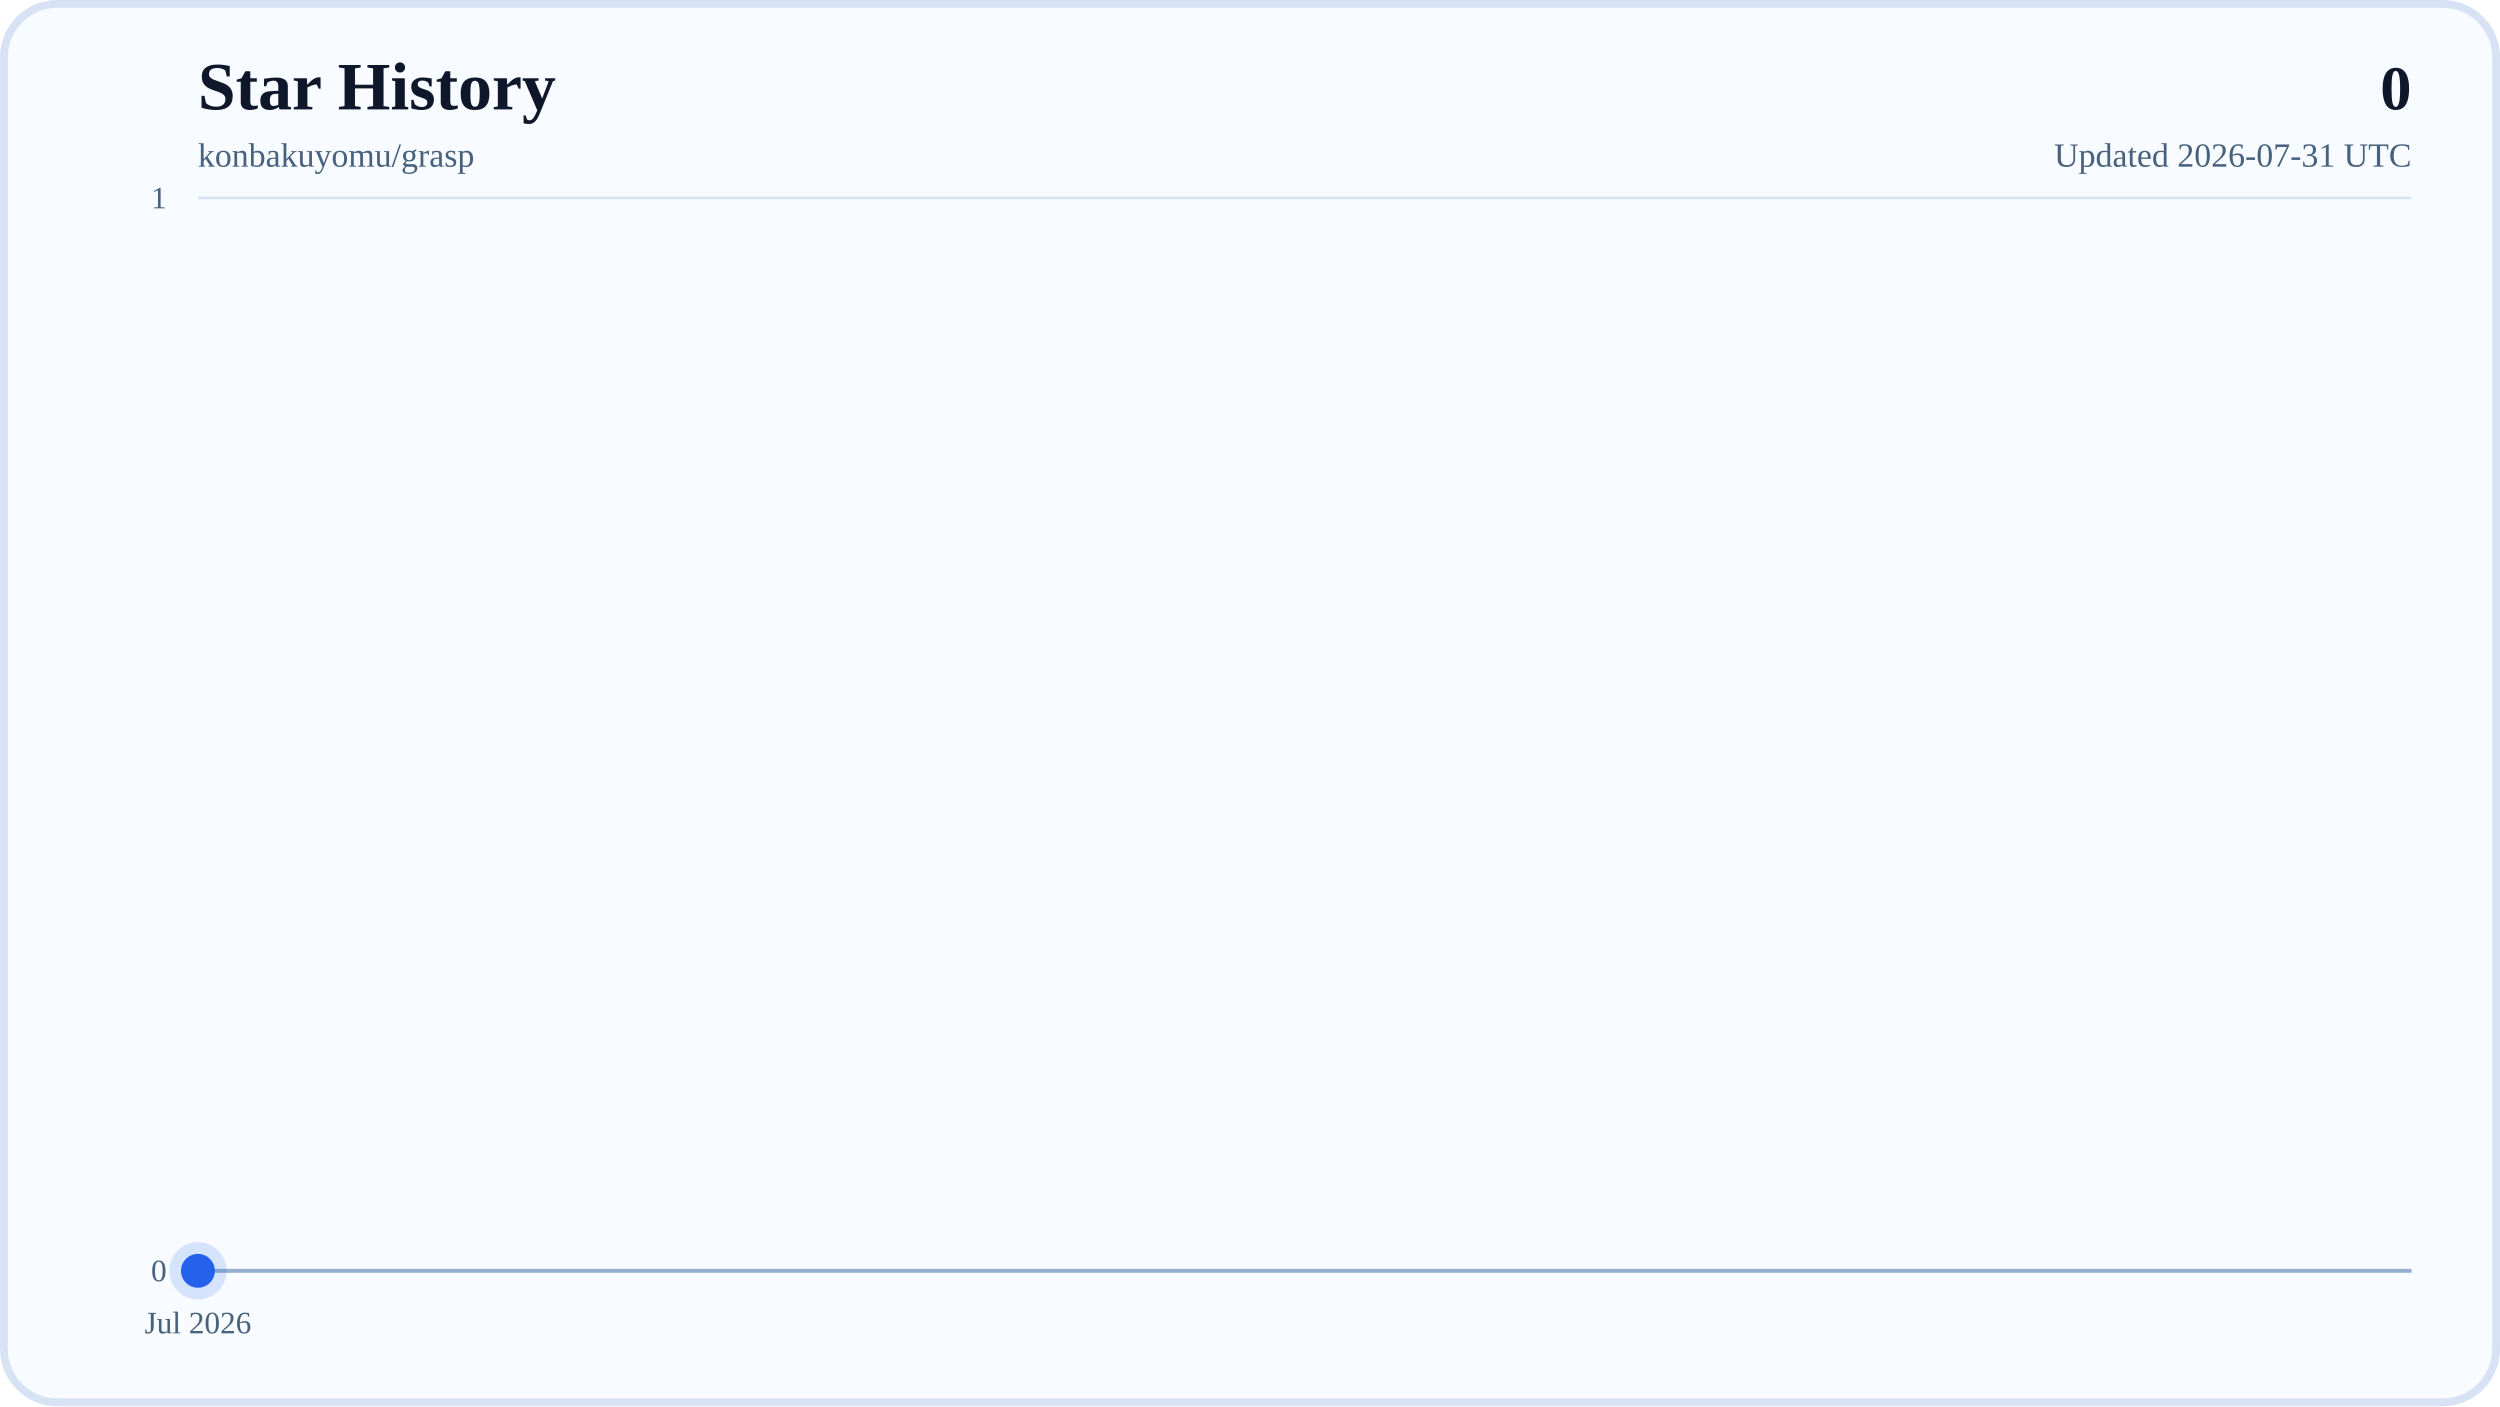
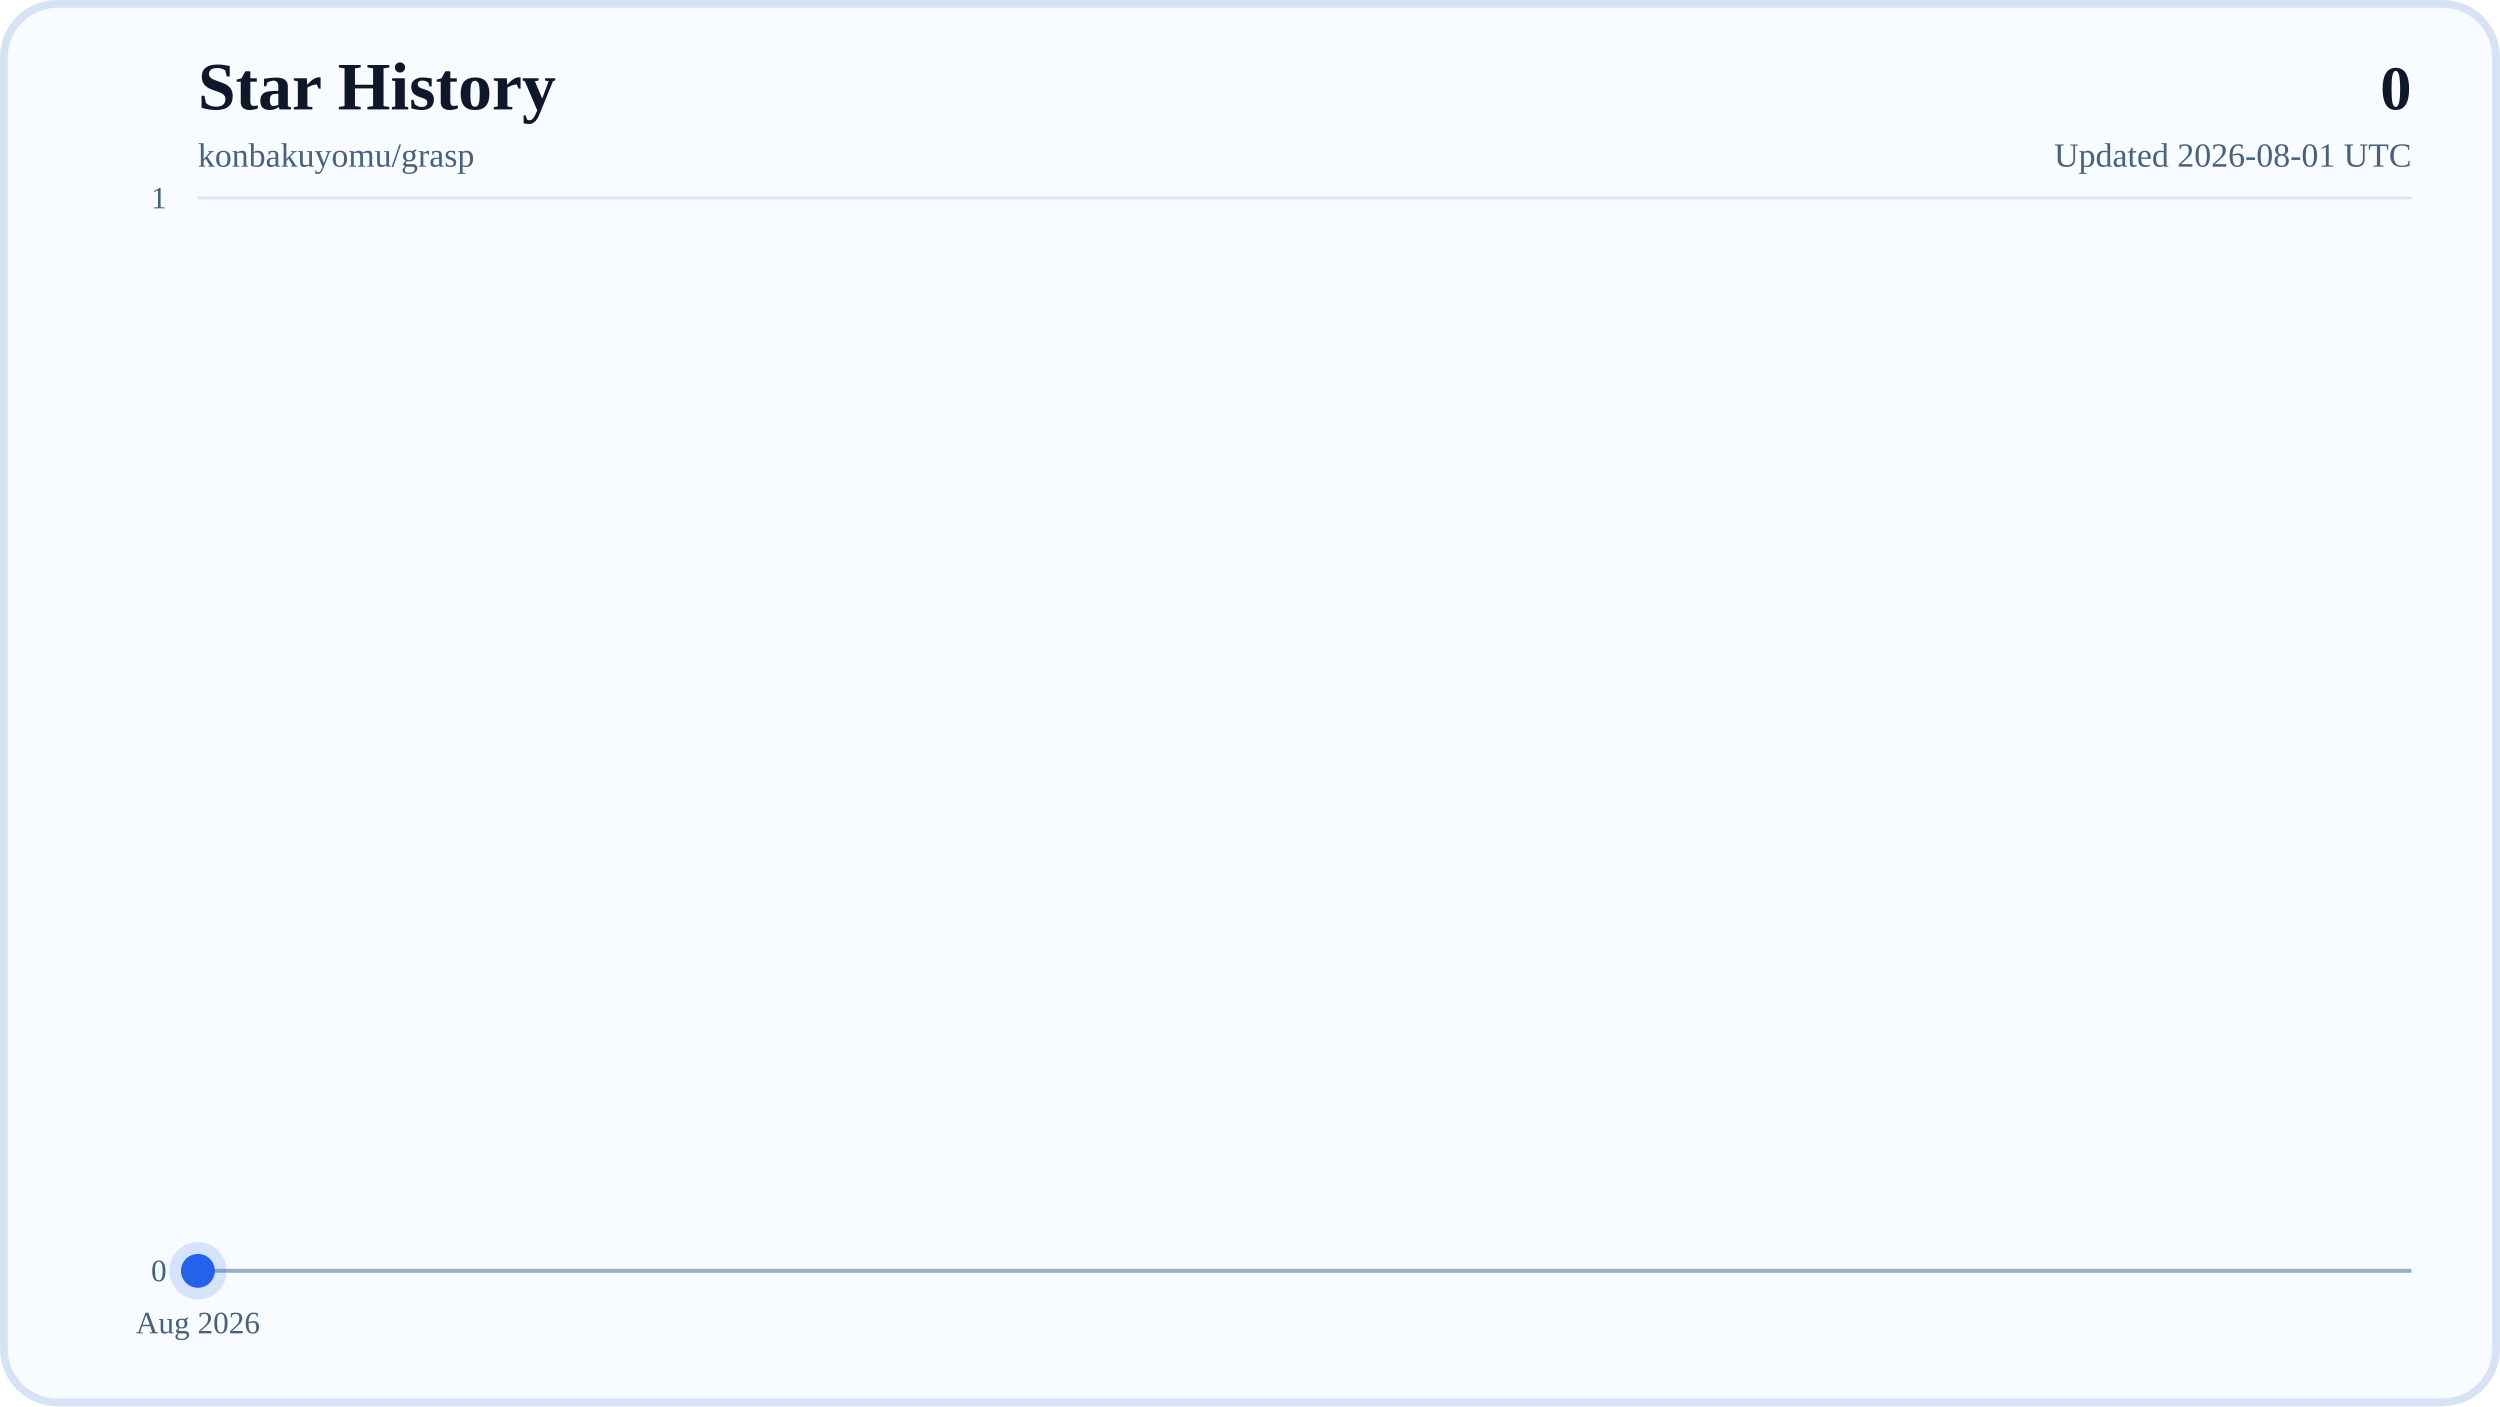
<svg xmlns="http://www.w3.org/2000/svg" width="960" height="540" viewBox="0 0 960 540" role="img" aria-labelledby="title desc">
  <defs>
    <linearGradient id="areaFill" x1="0" y1="0" x2="0" y2="1">
      <stop offset="0%" stop-color="#38BDF8" stop-opacity="0.28" />
      <stop offset="100%" stop-color="#38BDF8" stop-opacity="0.04" />
    </linearGradient>
    <linearGradient id="lineStroke" x1="0" y1="0" x2="1" y2="0">
      <stop offset="0%" stop-color="#0EA5E9" />
      <stop offset="100%" stop-color="#2563EB" />
    </linearGradient>
  </defs>
  <rect x="0" y="0" width="960" height="540" rx="22" fill="#F8FBFF" />
  <rect x="1.5" y="1.5" width="957" height="537" rx="20.5" fill="none" stroke="#D7E3F4" stroke-width="3" />
  <text x="76" y="42" font-size="26" font-weight="700" fill="#0F172A">Star History</text>
  <text x="76" y="64" font-size="13" fill="#48617D">konbakuyomu/grasp</text>
  <text x="926" y="42" text-anchor="end" font-size="24" font-weight="700" fill="#0F172A">0</text>
-   <text x="926" y="64" text-anchor="end" font-size="13" fill="#48617D">Updated 2026-07-31 UTC</text>
+   <text x="926" y="64" text-anchor="end" font-size="13" fill="#48617D">Updated 2026-08-01 UTC</text>
  <line x1="76" y1="488" x2="926" y2="488" stroke="#D7E3F4" stroke-width="1" />
  <text x="64" y="492" text-anchor="end" font-size="12" fill="#48617D">0</text>
  <line x1="76" y1="76" x2="926" y2="76" stroke="#D7E3F4" stroke-width="1" />
  <text x="64" y="80" text-anchor="end" font-size="12" fill="#48617D">1</text>
  <line x1="76" y1="488" x2="926" y2="488" stroke="#94AFCB" stroke-width="1.5" />
  <line x1="76" y1="488" x2="76" y2="494" stroke="#B6C8DE" stroke-width="1" />
-   <text x="76" y="512" text-anchor="middle" font-size="12" fill="#48617D">Jul 2026</text>
+   <text x="76" y="512" text-anchor="middle" font-size="12" fill="#48617D">Aug 2026</text>
  <polygon points="76,488 76,488 926,488" fill="url(#areaFill)" />
  <polyline points="76,488" fill="none" stroke="url(#lineStroke)" stroke-width="4" stroke-linecap="round" stroke-linejoin="round" />
  <circle cx="76" cy="488" r="6.5" fill="#2563EB" />
  <circle cx="76" cy="488" r="11" fill="#2563EB" fill-opacity="0.16" />
</svg>
